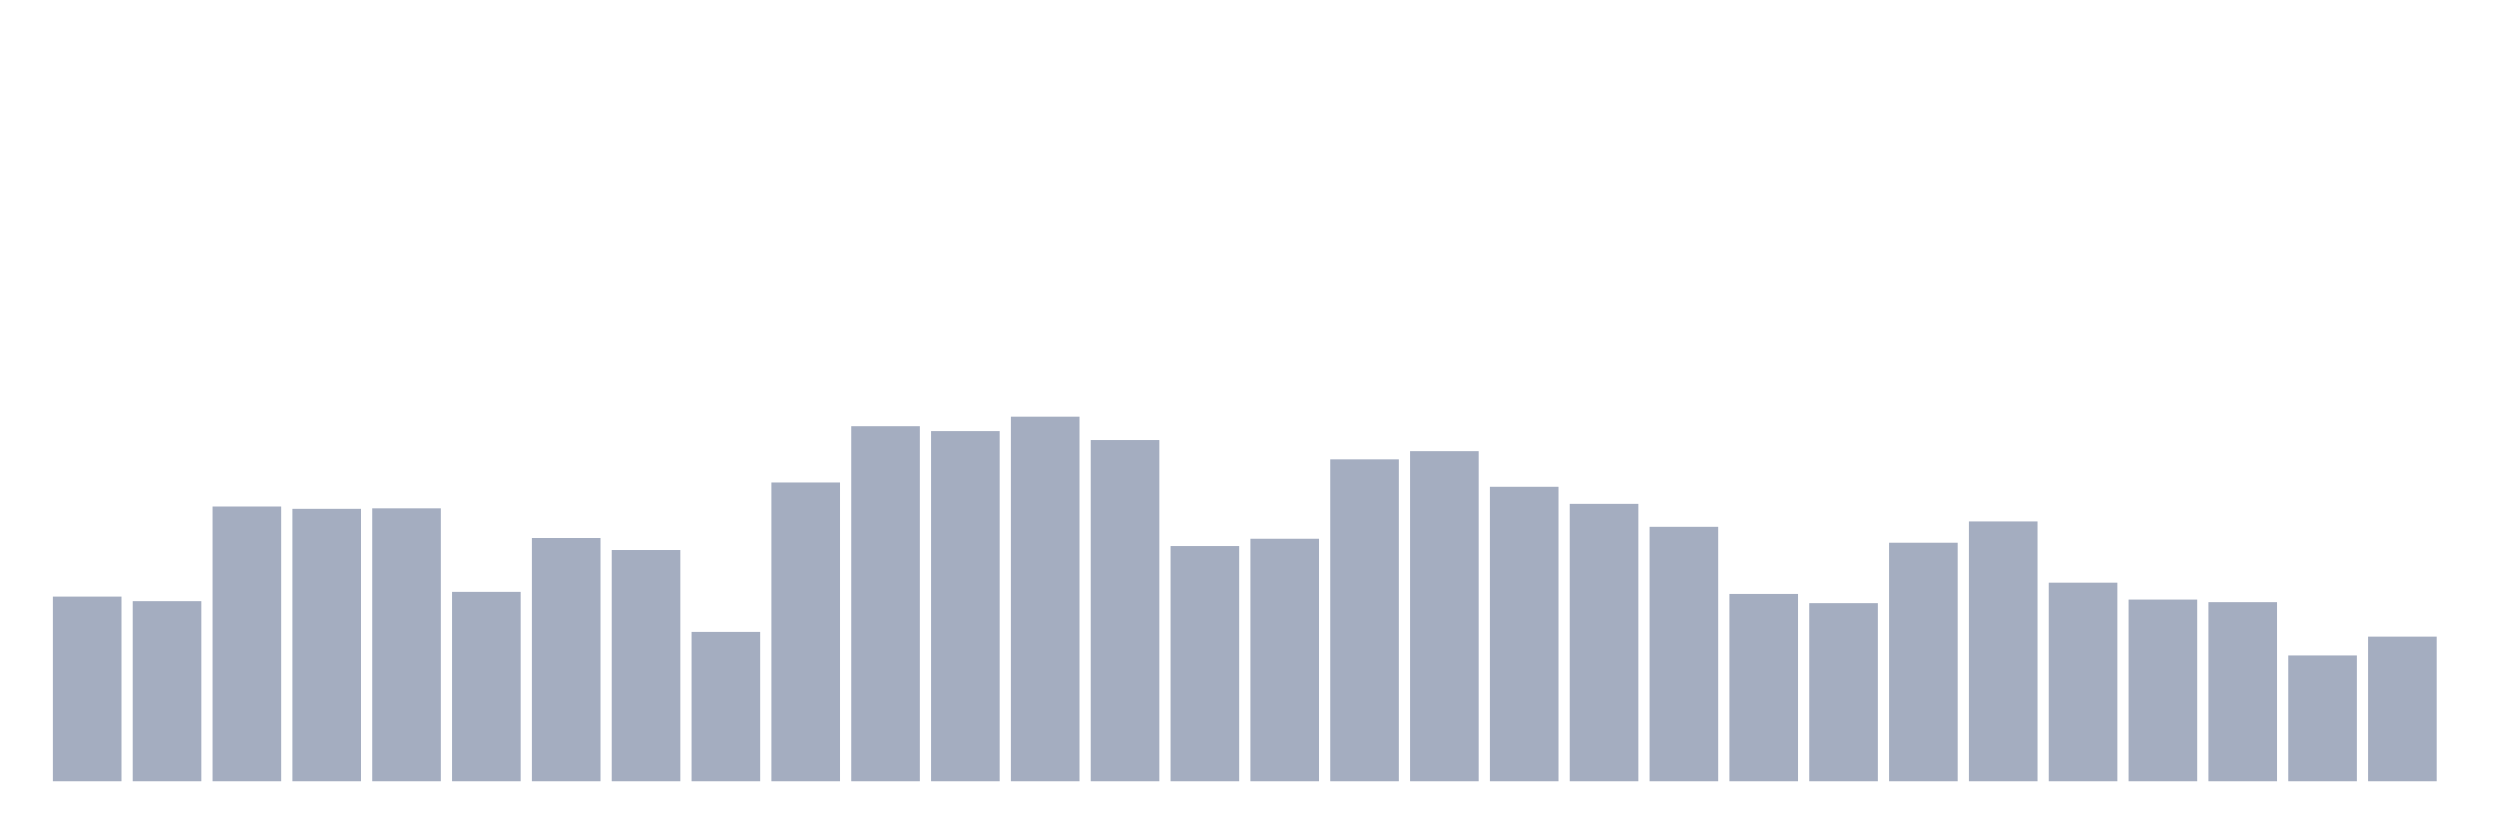
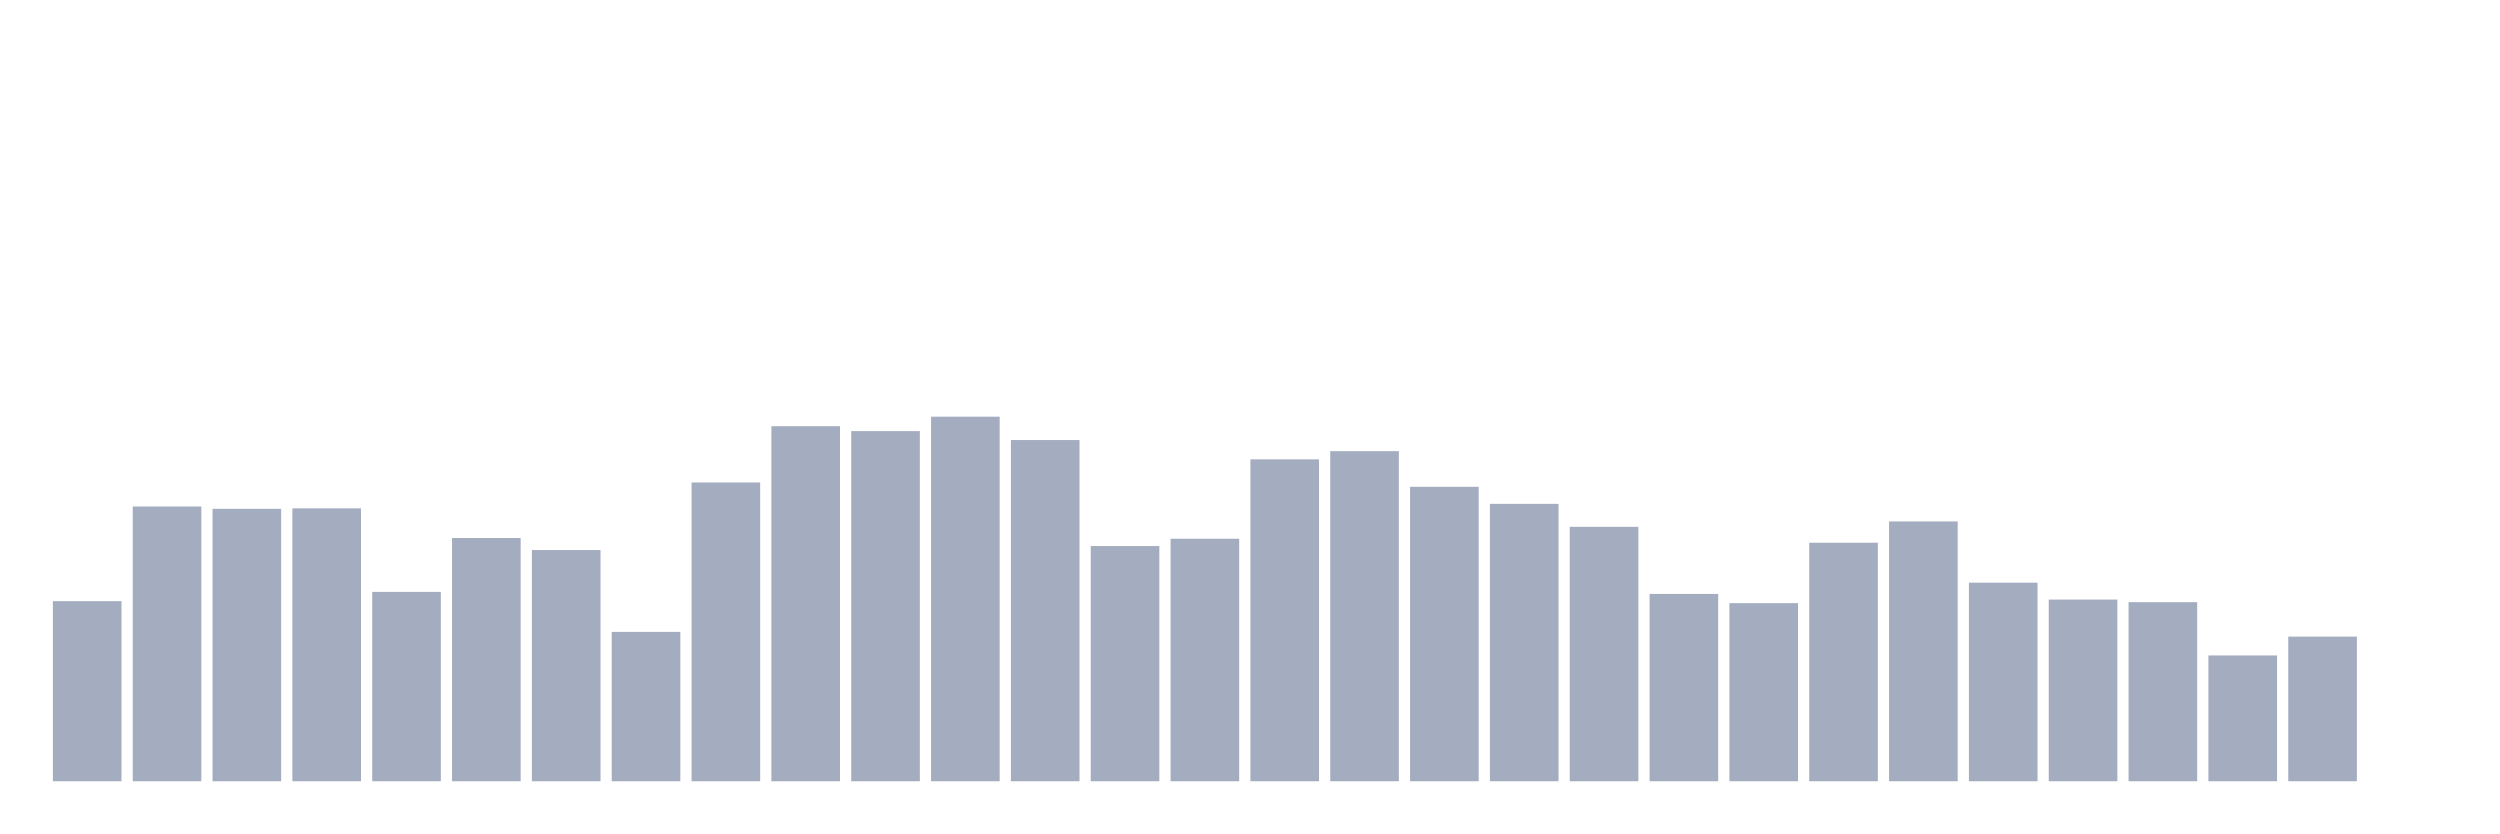
<svg xmlns="http://www.w3.org/2000/svg" viewBox="0 0 480 160">
  <g transform="translate(10,10)">
-     <rect class="bar" x="0.153" width="13.175" y="104.546" height="35.454" fill="rgb(164,173,192)" />
-     <rect class="bar" x="15.482" width="13.175" y="105.422" height="34.578" fill="rgb(164,173,192)" />
-     <rect class="bar" x="30.81" width="13.175" y="87.249" height="52.751" fill="rgb(164,173,192)" />
-     <rect class="bar" x="46.138" width="13.175" y="87.695" height="52.305" fill="rgb(164,173,192)" />
-     <rect class="bar" x="61.466" width="13.175" y="87.599" height="52.401" fill="rgb(164,173,192)" />
-     <rect class="bar" x="76.794" width="13.175" y="103.639" height="36.361" fill="rgb(164,173,192)" />
-     <rect class="bar" x="92.123" width="13.175" y="93.296" height="46.704" fill="rgb(164,173,192)" />
-     <rect class="bar" x="107.451" width="13.175" y="95.604" height="44.396" fill="rgb(164,173,192)" />
-     <rect class="bar" x="122.779" width="13.175" y="111.325" height="28.675" fill="rgb(164,173,192)" />
-     <rect class="bar" x="138.107" width="13.175" y="82.635" height="57.365" fill="rgb(164,173,192)" />
-     <rect class="bar" x="153.436" width="13.175" y="71.83" height="68.17" fill="rgb(164,173,192)" />
-     <rect class="bar" x="168.764" width="13.175" y="72.769" height="67.231" fill="rgb(164,173,192)" />
-     <rect class="bar" x="184.092" width="13.175" y="70" height="70" fill="rgb(164,173,192)" />
-     <rect class="bar" x="199.42" width="13.175" y="74.487" height="65.513" fill="rgb(164,173,192)" />
-     <rect class="bar" x="214.748" width="13.175" y="94.84" height="45.16" fill="rgb(164,173,192)" />
-     <rect class="bar" x="230.077" width="13.175" y="93.439" height="46.561" fill="rgb(164,173,192)" />
-     <rect class="bar" x="245.405" width="13.175" y="78.195" height="61.805" fill="rgb(164,173,192)" />
-     <rect class="bar" x="260.733" width="13.175" y="76.62" height="63.38" fill="rgb(164,173,192)" />
-     <rect class="bar" x="276.061" width="13.175" y="83.462" height="56.538" fill="rgb(164,173,192)" />
-     <rect class="bar" x="291.39" width="13.175" y="86.74" height="53.26" fill="rgb(164,173,192)" />
-     <rect class="bar" x="306.718" width="13.175" y="91.148" height="48.852" fill="rgb(164,173,192)" />
-     <rect class="bar" x="322.046" width="13.175" y="104.037" height="35.963" fill="rgb(164,173,192)" />
-     <rect class="bar" x="337.374" width="13.175" y="105.804" height="34.196" fill="rgb(164,173,192)" />
-     <rect class="bar" x="352.702" width="13.175" y="94.203" height="45.797" fill="rgb(164,173,192)" />
-     <rect class="bar" x="368.031" width="13.175" y="90.114" height="49.886" fill="rgb(164,173,192)" />
-     <rect class="bar" x="383.359" width="13.175" y="101.873" height="38.127" fill="rgb(164,173,192)" />
-     <rect class="bar" x="398.687" width="13.175" y="105.119" height="34.881" fill="rgb(164,173,192)" />
-     <rect class="bar" x="414.015" width="13.175" y="105.613" height="34.387" fill="rgb(164,173,192)" />
-     <rect class="bar" x="429.344" width="13.175" y="115.845" height="24.155" fill="rgb(164,173,192)" />
-     <rect class="bar" x="444.672" width="13.175" y="112.232" height="27.768" fill="rgb(164,173,192)" />
+     <rect class="bar" x="0.153" width="13.175" y="105.422" height="34.578" fill="rgb(164,173,192)" />
+     <rect class="bar" x="15.482" width="13.175" y="87.249" height="52.751" fill="rgb(164,173,192)" />
+     <rect class="bar" x="30.81" width="13.175" y="87.695" height="52.305" fill="rgb(164,173,192)" />
+     <rect class="bar" x="46.138" width="13.175" y="87.599" height="52.401" fill="rgb(164,173,192)" />
+     <rect class="bar" x="61.466" width="13.175" y="103.639" height="36.361" fill="rgb(164,173,192)" />
+     <rect class="bar" x="76.794" width="13.175" y="93.296" height="46.704" fill="rgb(164,173,192)" />
+     <rect class="bar" x="92.123" width="13.175" y="95.604" height="44.396" fill="rgb(164,173,192)" />
+     <rect class="bar" x="107.451" width="13.175" y="111.325" height="28.675" fill="rgb(164,173,192)" />
+     <rect class="bar" x="122.779" width="13.175" y="82.635" height="57.365" fill="rgb(164,173,192)" />
+     <rect class="bar" x="138.107" width="13.175" y="71.83" height="68.17" fill="rgb(164,173,192)" />
+     <rect class="bar" x="153.436" width="13.175" y="72.769" height="67.231" fill="rgb(164,173,192)" />
+     <rect class="bar" x="168.764" width="13.175" y="70" height="70" fill="rgb(164,173,192)" />
+     <rect class="bar" x="184.092" width="13.175" y="74.487" height="65.513" fill="rgb(164,173,192)" />
+     <rect class="bar" x="199.42" width="13.175" y="94.84" height="45.16" fill="rgb(164,173,192)" />
+     <rect class="bar" x="214.748" width="13.175" y="93.439" height="46.561" fill="rgb(164,173,192)" />
+     <rect class="bar" x="230.077" width="13.175" y="78.195" height="61.805" fill="rgb(164,173,192)" />
+     <rect class="bar" x="245.405" width="13.175" y="76.62" height="63.38" fill="rgb(164,173,192)" />
+     <rect class="bar" x="260.733" width="13.175" y="83.462" height="56.538" fill="rgb(164,173,192)" />
+     <rect class="bar" x="276.061" width="13.175" y="86.74" height="53.26" fill="rgb(164,173,192)" />
+     <rect class="bar" x="291.39" width="13.175" y="91.148" height="48.852" fill="rgb(164,173,192)" />
+     <rect class="bar" x="306.718" width="13.175" y="104.037" height="35.963" fill="rgb(164,173,192)" />
+     <rect class="bar" x="322.046" width="13.175" y="105.804" height="34.196" fill="rgb(164,173,192)" />
+     <rect class="bar" x="337.374" width="13.175" y="94.203" height="45.797" fill="rgb(164,173,192)" />
+     <rect class="bar" x="352.702" width="13.175" y="90.114" height="49.886" fill="rgb(164,173,192)" />
+     <rect class="bar" x="368.031" width="13.175" y="101.873" height="38.127" fill="rgb(164,173,192)" />
+     <rect class="bar" x="383.359" width="13.175" y="105.119" height="34.881" fill="rgb(164,173,192)" />
+     <rect class="bar" x="398.687" width="13.175" y="105.613" height="34.387" fill="rgb(164,173,192)" />
+     <rect class="bar" x="414.015" width="13.175" y="115.845" height="24.155" fill="rgb(164,173,192)" />
+     <rect class="bar" x="429.344" width="13.175" y="112.232" height="27.768" fill="rgb(164,173,192)" />
+     <rect class="bar" x="444.672" width="13.175" y="140" height="0" fill="rgb(164,173,192)" />
  </g>
</svg>
